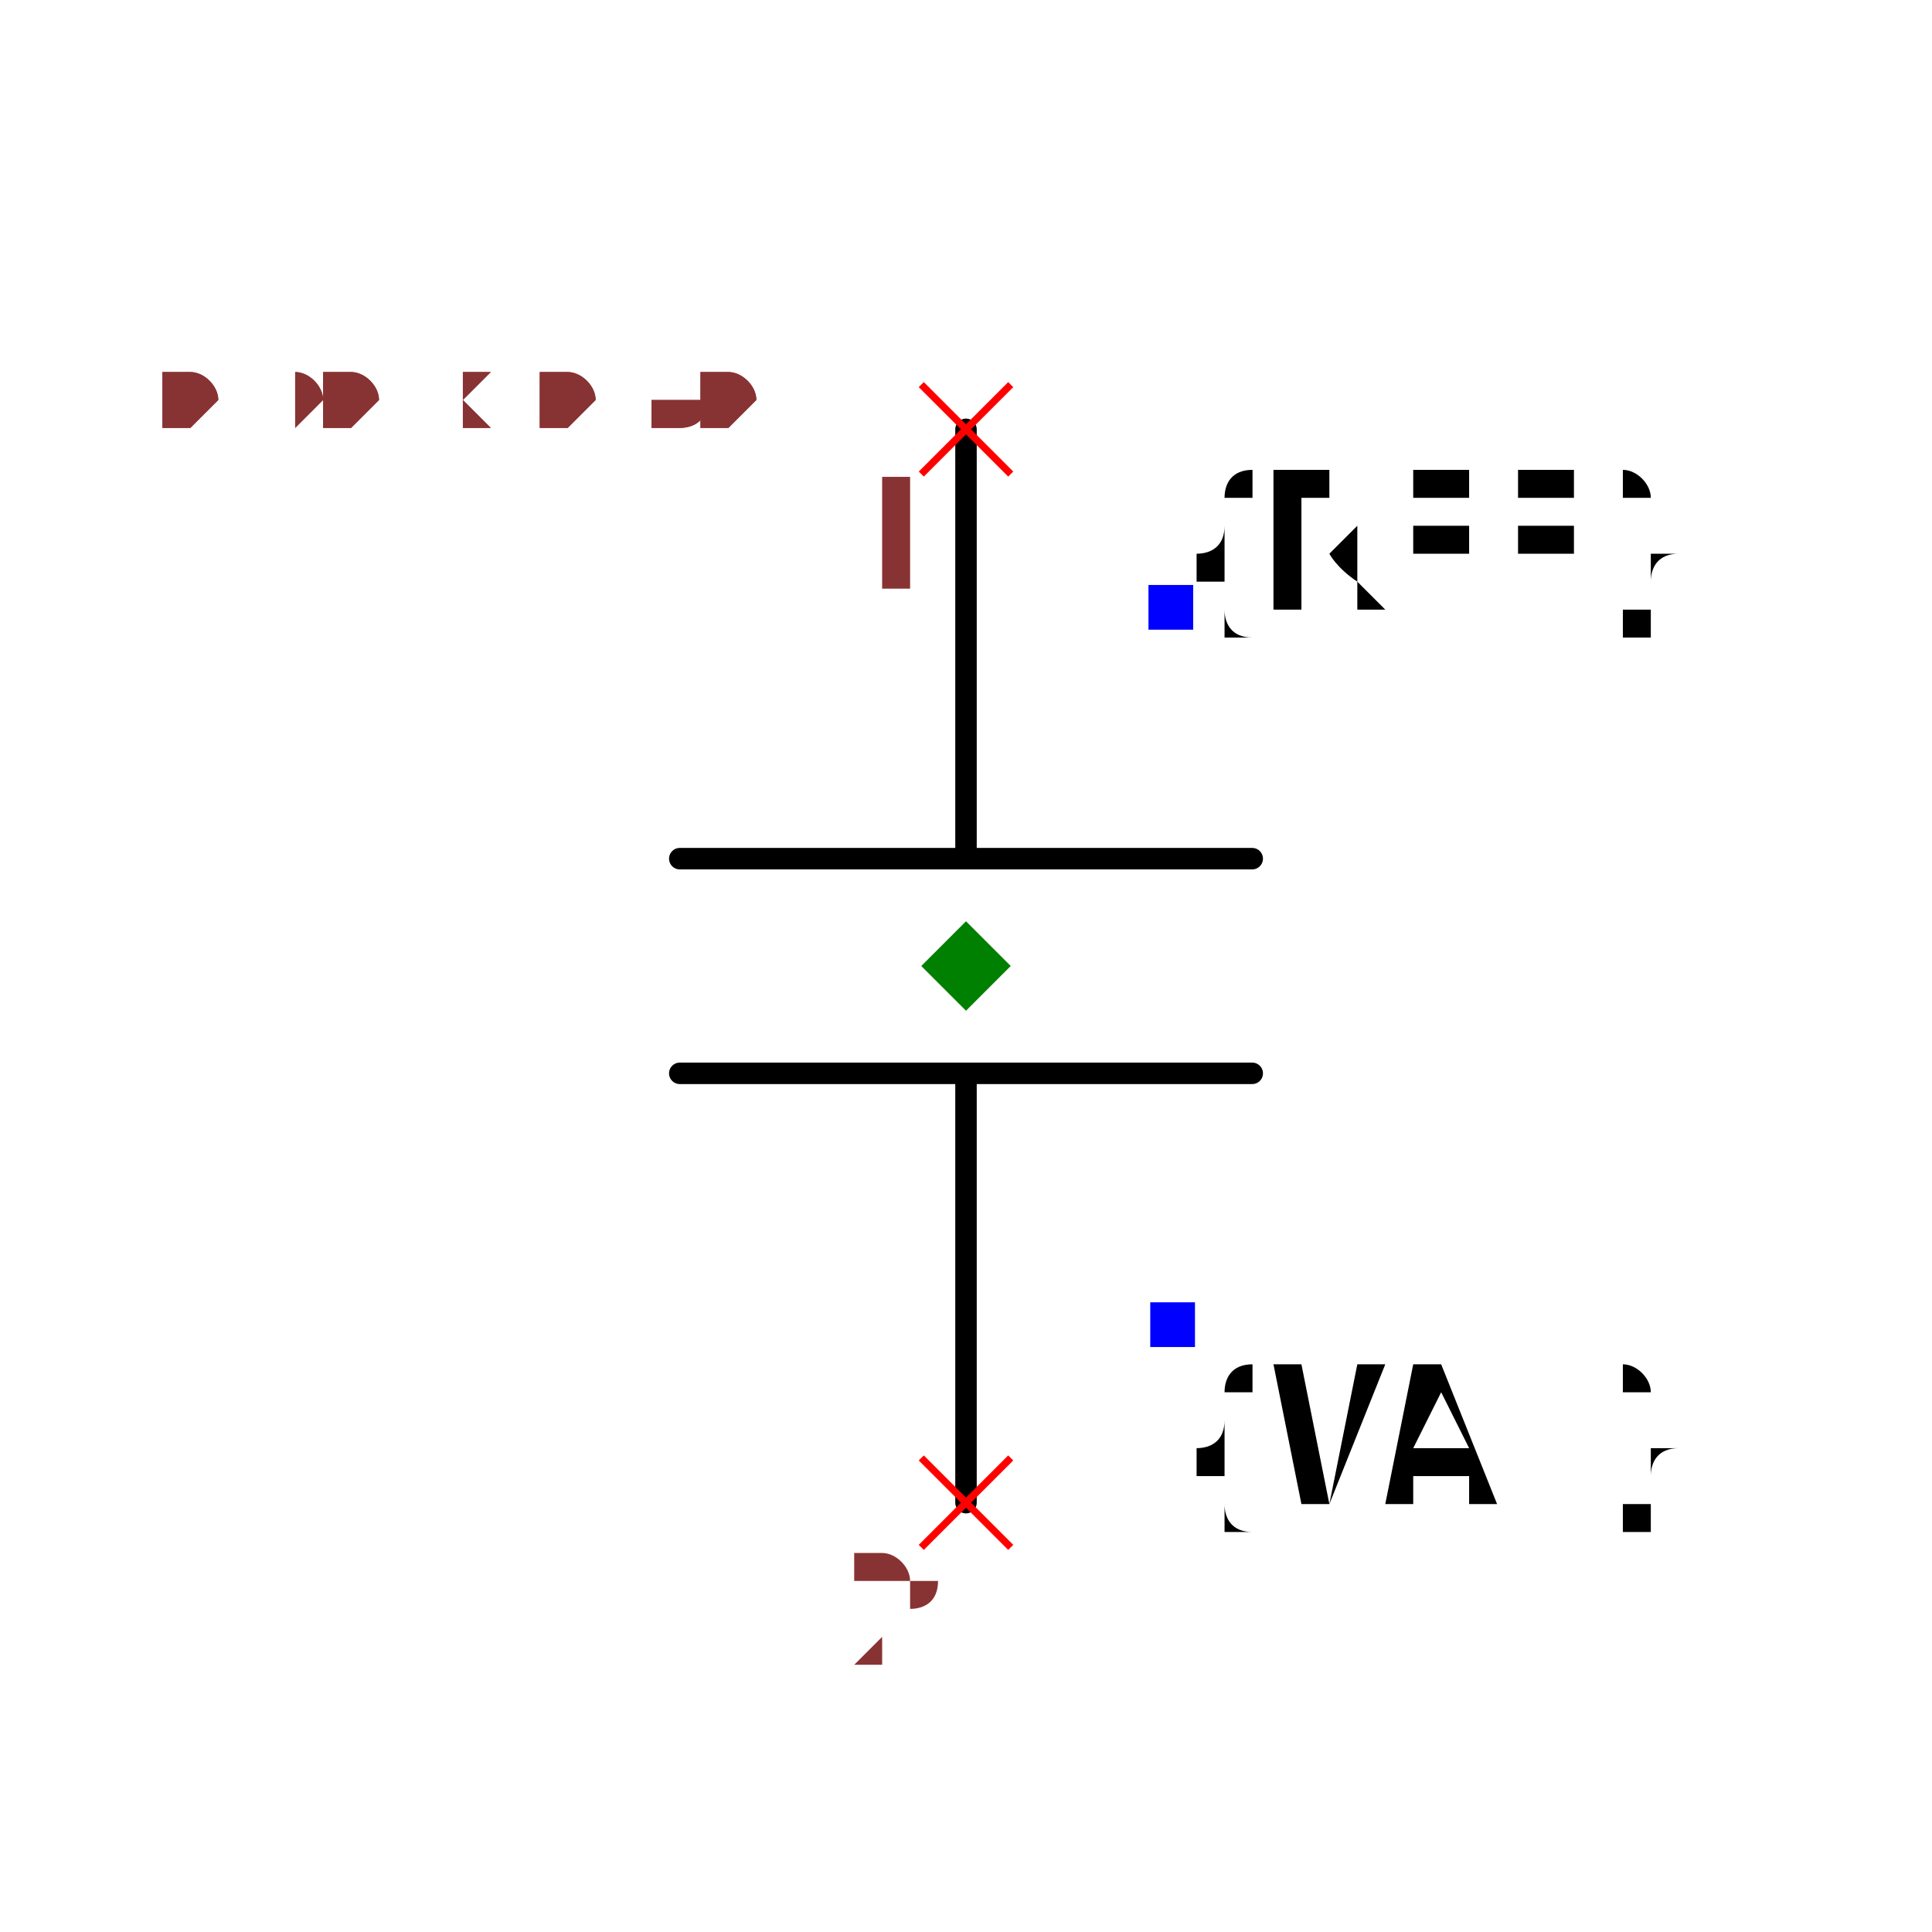
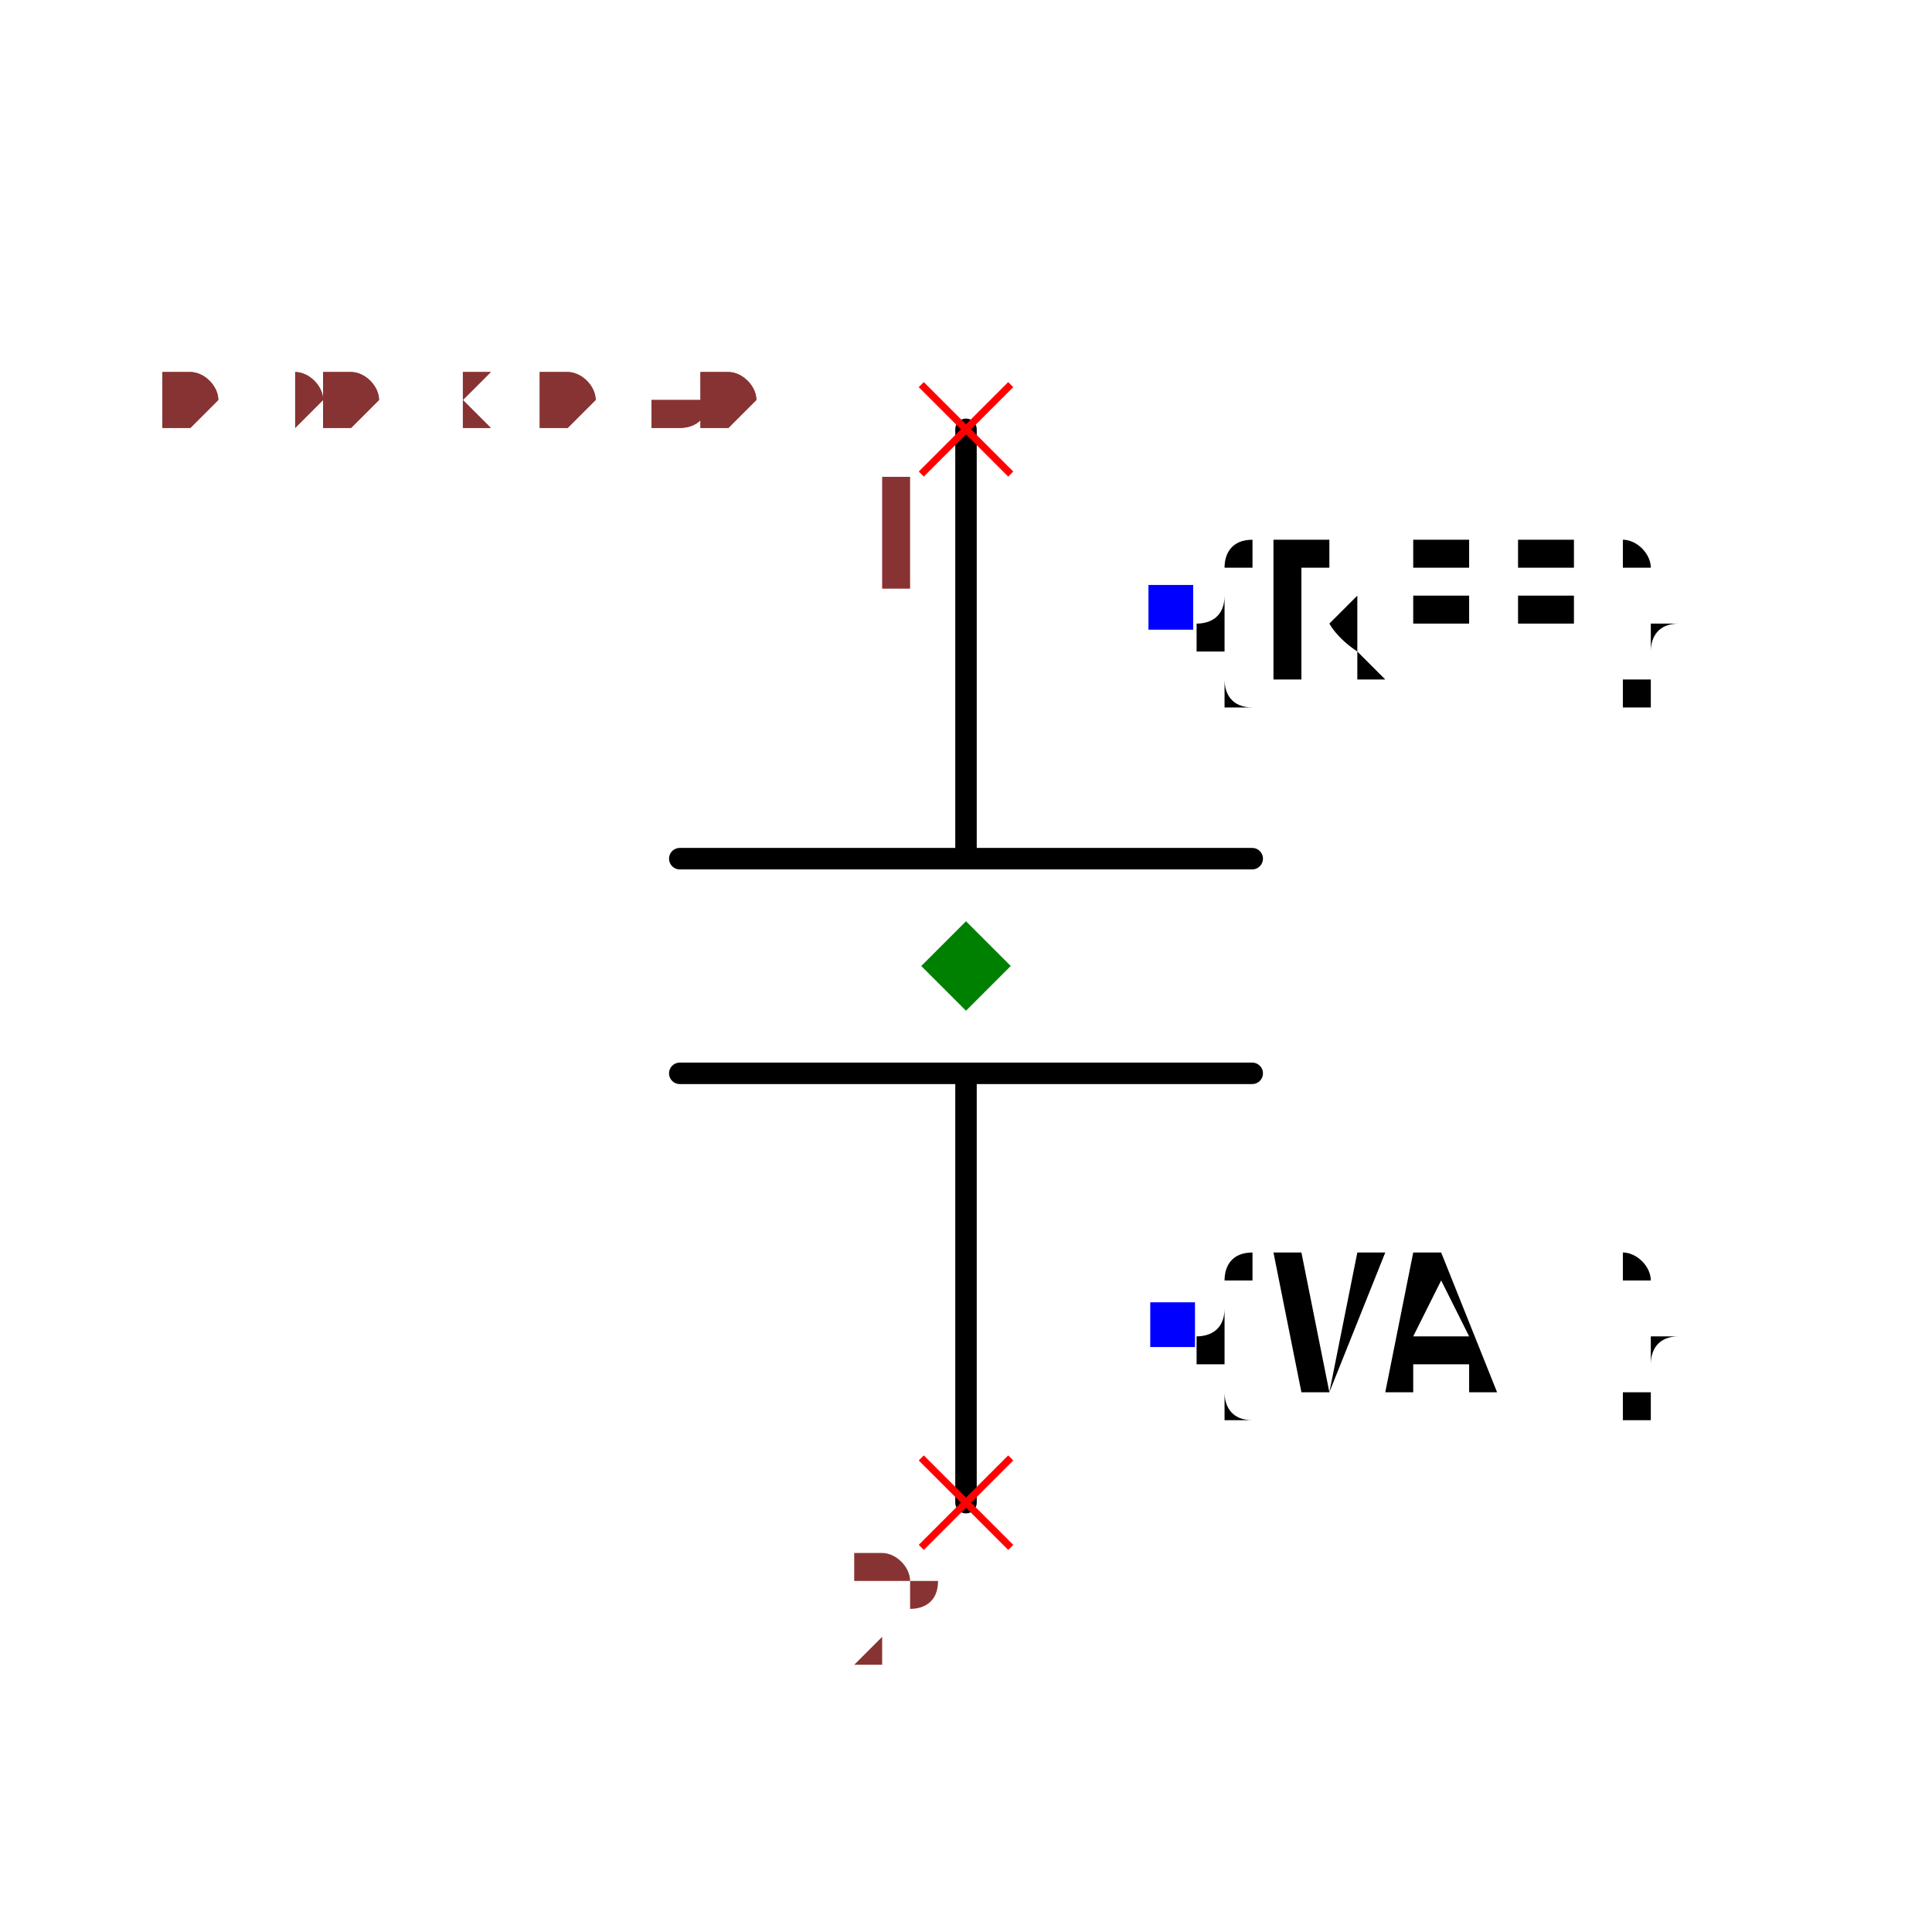
<svg xmlns="http://www.w3.org/2000/svg" width="150" height="150" viewBox="-0.54 -0.36 1.08 0.72">
  <path d="M1.8369701987210297e-17,0.3 L3.673940397442059e-18,0.06" fill="none" stroke="black" stroke-width="0.012" stroke-linecap="round" stroke-linejoin="round" />
  <path d="M-3.673940397442059e-18,-0.06 L-1.8369701987210297e-17,-0.3" fill="none" stroke="black" stroke-width="0.012" stroke-linecap="round" stroke-linejoin="round" />
  <path d="M0.16,0.06 L-0.16,0.06" fill="none" stroke="black" stroke-width="0.012" stroke-linecap="round" stroke-linejoin="round" />
  <path d="M0.16,-0.06 L-0.16,-0.06" fill="none" stroke="black" stroke-width="0.012" stroke-linecap="round" stroke-linejoin="round" />
-   <text x="0.115" y="-0.2" dx="0" dy="0" text-anchor="start" style="font: 0.1px monospace; fill: black">{REF}</text>
+   <text x="0.115" y="-0.2" dx="0" dy="0.038" text-anchor="start" style="font: 0.1px monospace; fill: black">{REF}</text>
  <rect x="0.102" y="-0.213" width="0.025" height="0.025" fill="blue" />
-   <text x="0.115" y="0.2" dx="0" dy="0.1" text-anchor="start" style="font: 0.1px monospace; fill: black">{VAL}</text>
+   <text x="0.115" y="0.2" dx="0" dy="0.038" text-anchor="start" style="font: 0.1px monospace; fill: black">{VAL}</text>
  <rect x="0.103" y="0.188" width="0.025" height="0.025" fill="blue" />
  <line x1="-0.025" y1="-0.325" x2="0.025" y2="-0.275" stroke="red" stroke-width="0.004" />
  <line x1="-0.025" y1="-0.275" x2="0.025" y2="-0.325" stroke="red" stroke-width="0.004" />
  <text x="-0.04" y="-0.21" text-anchor="middle" style="font: 0.08px monospace; fill: #833;">1</text>
  <line x1="-0.025" y1="0.275" x2="0.025" y2="0.325" stroke="red" stroke-width="0.004" />
  <line x1="-0.025" y1="0.325" x2="0.025" y2="0.275" stroke="red" stroke-width="0.004" />
  <text x="-0.04" y="0.39" text-anchor="middle" style="font: 0.08px monospace; fill: #833;">2</text>
  <path d="M 0 -0.025 L 0.025 0 L 0 0.025 L -0.025 0 Z" fill="green" />
  <text x="-0.45" y="-0.3" style="font: 0.05px monospace; fill: #833;">0.90 x 0.60</text>
  <text x="-0.45" y="-0.3" style="font: 0.05px monospace; fill: #833;">0.90 x 0.60</text>
</svg>
